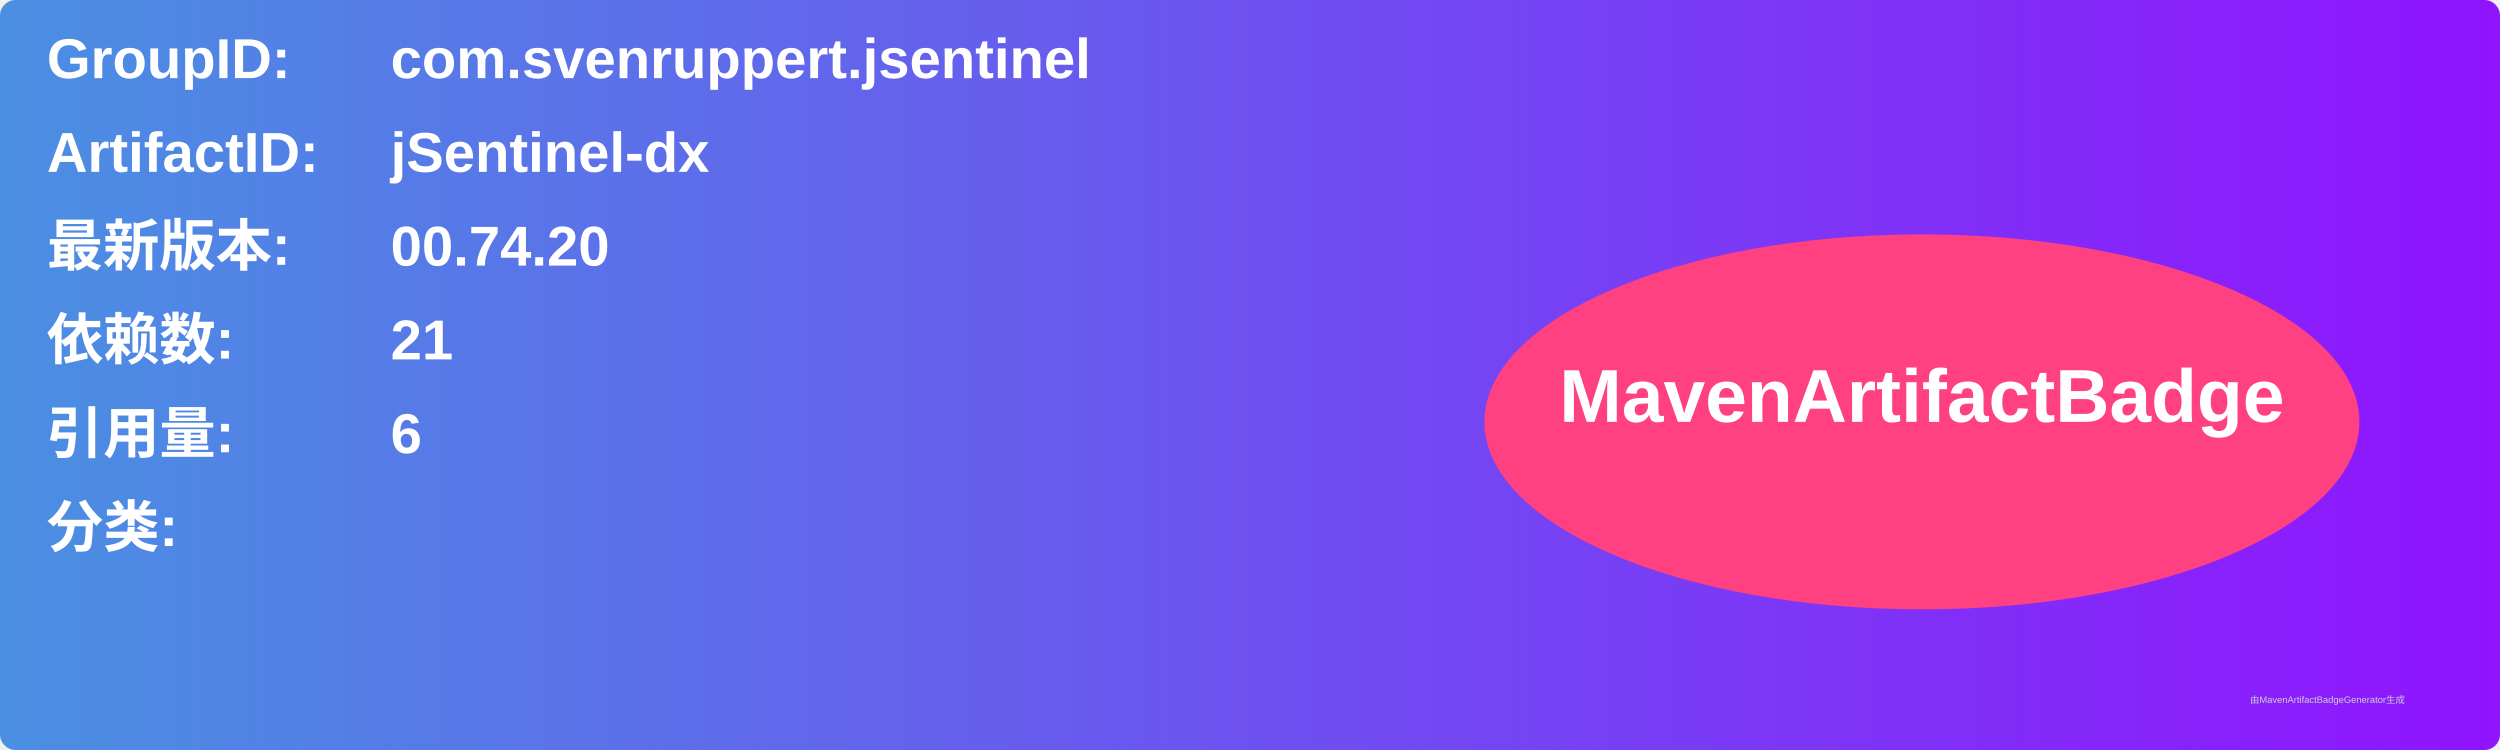
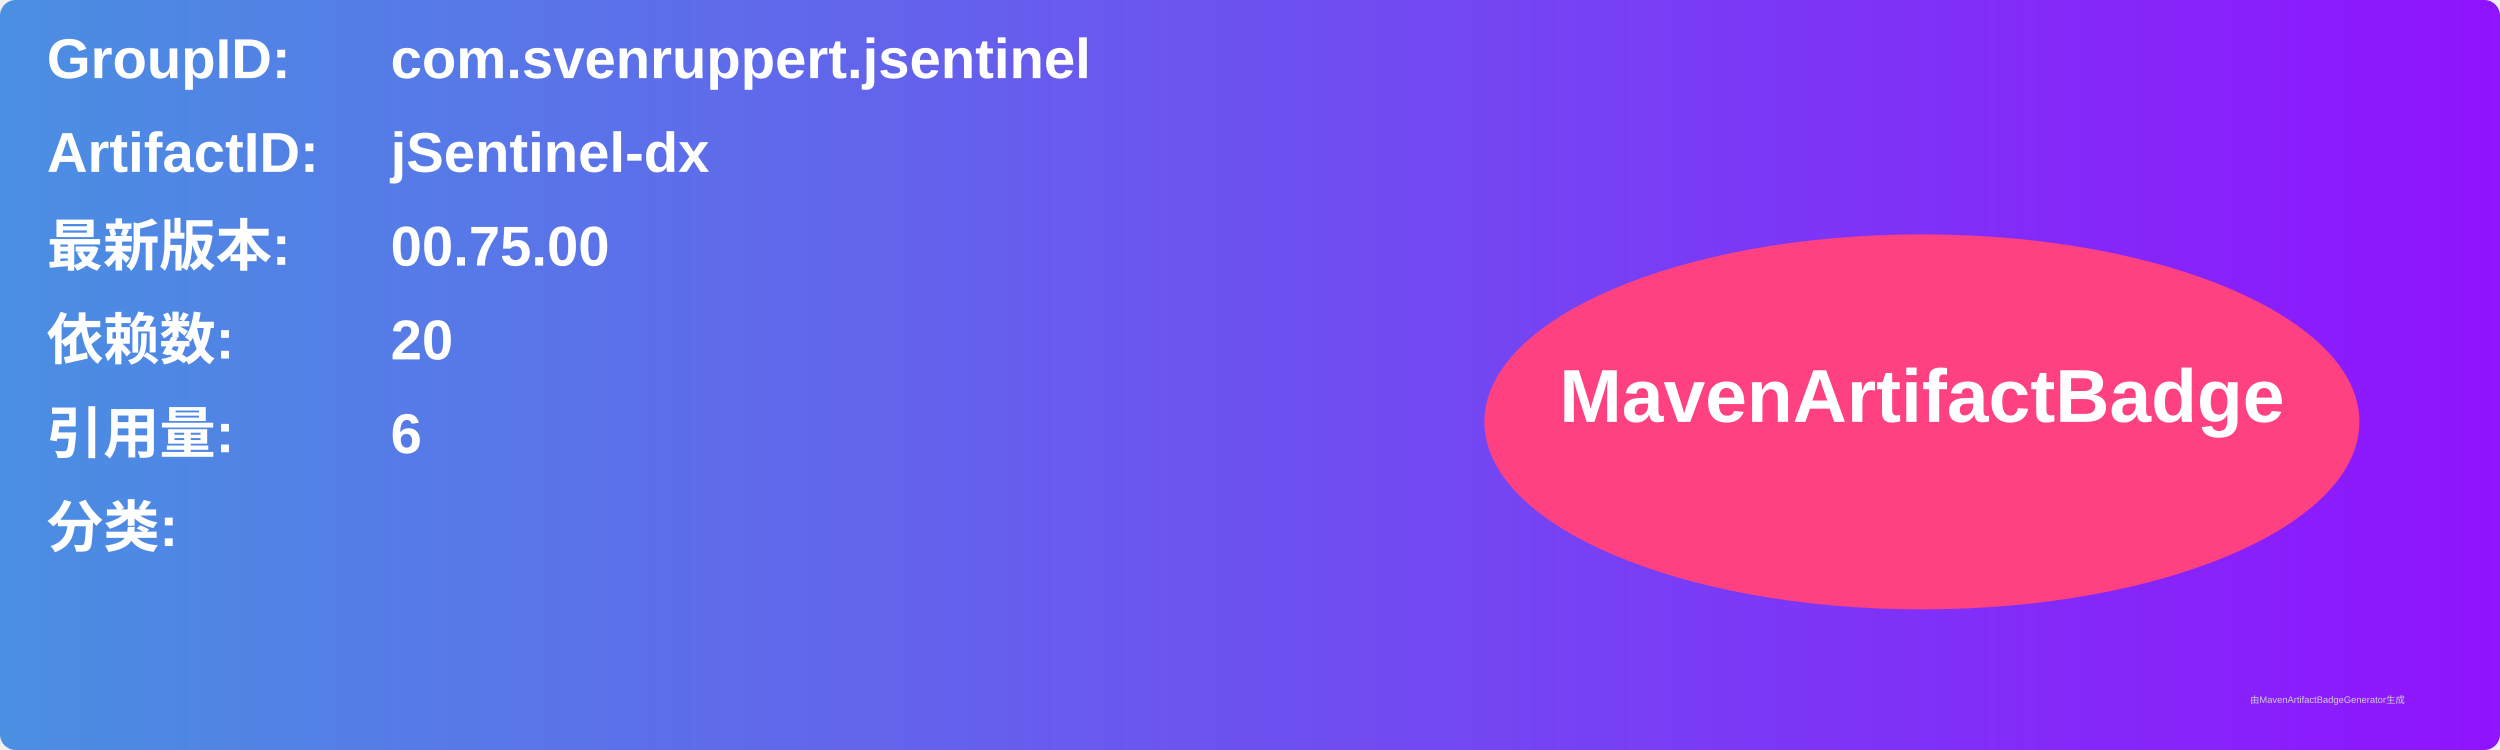
<svg xmlns="http://www.w3.org/2000/svg" width="800" height="240" viewBox="0 0 800 240">
  <linearGradient id="grad" x1="0%" y1="0%" x2="100%" y2="0%">
    <stop offset="0%" stop-color="#4a90e2" />
    <stop offset="100%" stop-color="#9013fe" />
  </linearGradient>
  <rect width="100%" height="100%" rx="5" ry="5" fill="url(#grad)" />
  <g transform="translate(15, 15)">
    <text x="0" y="10" font-family="Arial" font-size="18" fill="white" font-weight="bold" width="260">GroupID:</text>
    <text x="110" y="10" font-family="Arial" font-size="18" fill="white" font-weight="bold" width="460">com.svenruppert.jsentinel</text>
    <text x="0" y="40" font-family="Arial" font-size="18" fill="white" font-weight="bold" width="260">ArtifactID:</text>
    <text x="110" y="40" font-family="Arial" font-size="18" fill="white" font-weight="bold" width="460">jSentinel-dx</text>
    <text x="0" y="70" font-family="Arial" font-size="18" fill="white" font-weight="bold">最新版本:</text>
    <text x="110" y="70" font-family="Arial" font-size="18" fill="white" font-weight="bold">
-       <tspan font-weight="bold">00.74.20</tspan>
+       <tspan font-weight="bold">00.75.00</tspan>
    </text>
    <text x="0" y="100" font-family="Arial" font-size="18" fill="white" font-weight="bold">依赖数: </text>
    <text x="110" y="100" font-family="Arial" font-size="18" fill="white">
-       <tspan font-weight="bold">21</tspan>
+       <tspan font-weight="bold">20</tspan>
    </text>
    <text x="0" y="130" font-family="Arial" font-size="18" fill="white" font-weight="bold">引用量: </text>
    <text x="110" y="130" font-family="Arial" font-size="18" fill="white">
      <tspan font-weight="bold">6</tspan>
    </text>
    <text x="0" y="160" font-family="Arial" font-size="18" fill="white" font-weight="bold">分类:</text>
    <text x="10" y="190" font-family="Arial" font-size="10" fill="white">
      <tspan font-weight="bold" />
    </text>
    <ellipse cx="600" cy="120" rx="140" ry="60" fill="#ff4081" />
    <text x="600" y="120" text-anchor="middle" font-family="Arial" font-size="24" fill="white" font-weight="bold">MavenArtifactBadge</text>
  </g>
  <text x="720" y="225" font-family="Arial" font-size="3" fill="#d0d0d0">由MavenArtifactBadgeGenerator生成</text>
</svg>
